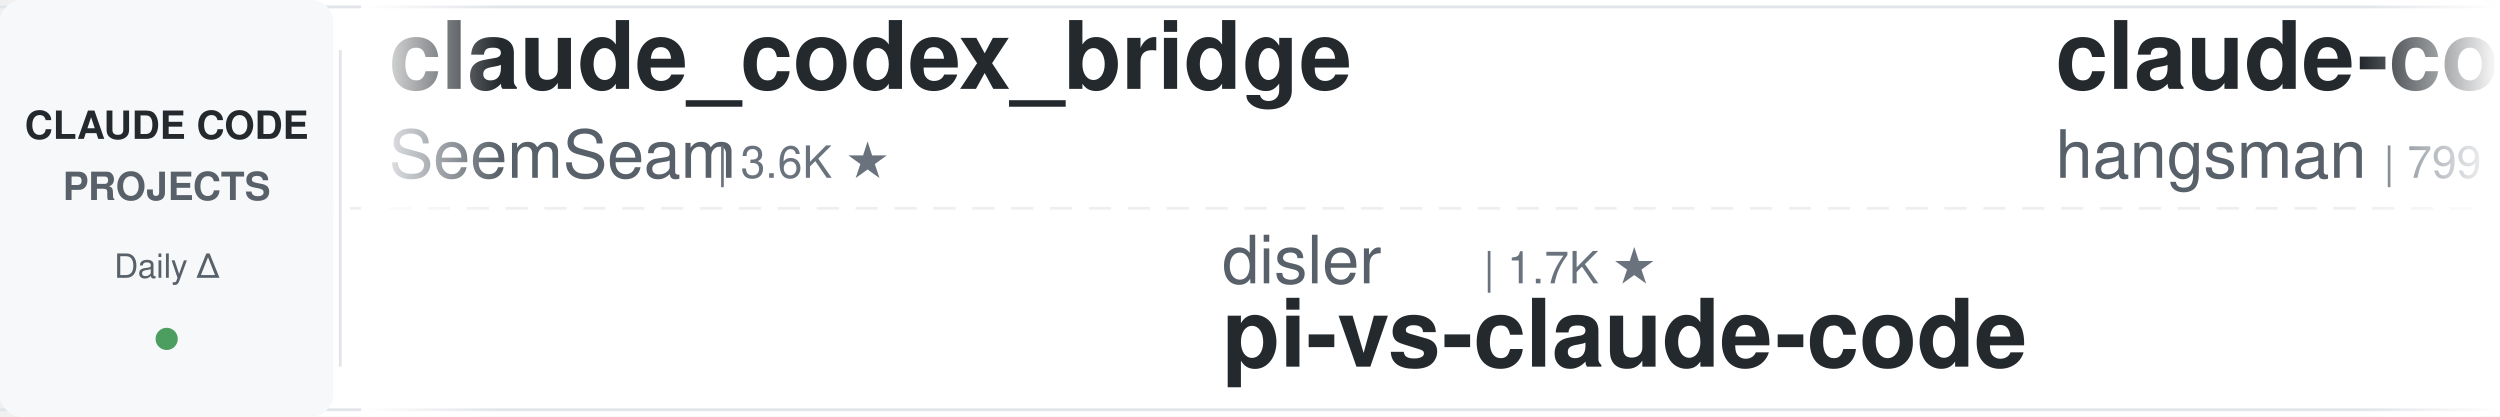
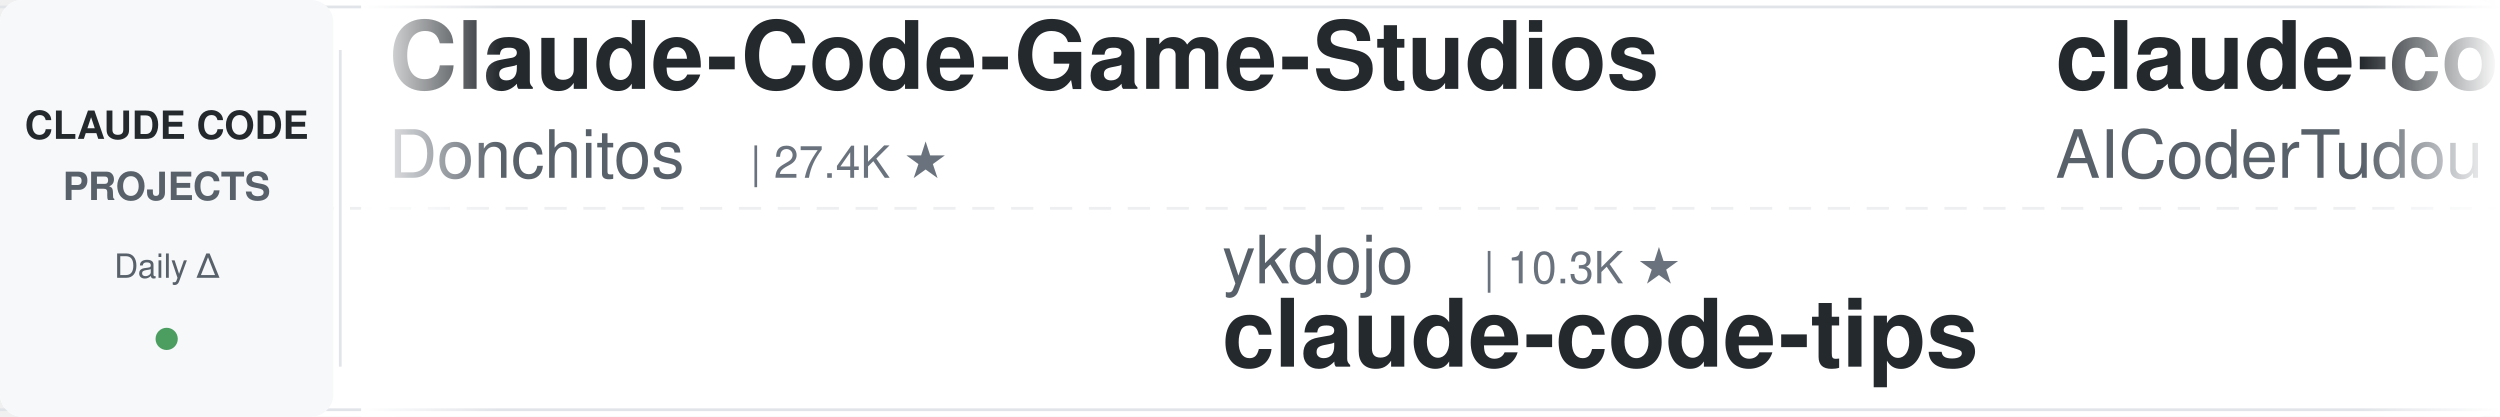
<svg xmlns="http://www.w3.org/2000/svg" width="900" height="150">
  <defs>
    <linearGradient id="leftFade" x1="0%" y1="0%" x2="100%" y2="0%">
      <stop offset="0%" style="stop-color:#ffffff;stop-opacity:1" />
      <stop offset="100%" style="stop-color:#ffffff;stop-opacity:0" />
    </linearGradient>
    <linearGradient id="rightFade" x1="0%" y1="0%" x2="100%" y2="0%">
      <stop offset="0%" style="stop-color:#ffffff;stop-opacity:0" />
      <stop offset="100%" style="stop-color:#ffffff;stop-opacity:1" />
    </linearGradient>
  </defs>
  <rect width="900" height="150" fill="#ffffff" rx="8" />
  <rect x="0" y="2" width="900" height="1" fill="#e1e4e8" />
  <rect x="0" y="147" width="900" height="1" fill="#e1e4e8" />
  <line x1="0" y1="75" x2="900" y2="75" stroke="#e1e4e8" stroke-width="1" stroke-dasharray="8 6" opacity="0.6" />
  <rect x="0" y="0" width="120" height="150" fill="#f6f8fa" rx="8" />
  <text x="60" y="50" font-family="-apple-system, BlinkMacSystemFont, 'Segoe UI', Helvetica, Arial, sans-serif" font-size="14" font-weight="600" fill="#24292e" text-anchor="middle">CLAUDE CODE</text>
  <text x="60" y="72" font-family="-apple-system, BlinkMacSystemFont, 'Segoe UI', Helvetica, Arial, sans-serif" font-size="14" font-weight="600" fill="#586069" text-anchor="middle">PROJECTS</text>
  <text x="60" y="100" font-family="-apple-system, BlinkMacSystemFont, 'Segoe UI', Helvetica, Arial, sans-serif" font-size="12" font-weight="500" fill="#586069" text-anchor="middle">Daily Δ</text>
  <circle cx="60" cy="122" r="4" fill="#22863a" opacity="0.8" />
  <rect x="122" y="18" width="1" height="114" fill="#e1e4e8" />
  <clipPath id="tickerClip">
    <rect x="130" y="0" width="770" height="150" />
  </clipPath>
  <g clip-path="url(#tickerClip)">
    <g id="tickerItems">
      <animateTransform attributeName="transform" attributeType="XML" type="translate" from="0 0" to="-3000 0" dur="54s" repeatCount="indefinite" />
      <g transform="translate(0, 0)">
-         <text x="140" y="32" font-family="-apple-system, BlinkMacSystemFont, 'Segoe UI', Helvetica, Arial, sans-serif" font-size="34" font-weight="600" fill="#24292e">claude_codex_bridge</text>
-         <text x="140" y="64" font-family="-apple-system, BlinkMacSystemFont, 'Segoe UI', Helvetica, Arial, sans-serif" font-size="24" font-weight="400" fill="#586069">SeemSeam</text>
-         <text x="258" y="64" font-family="-apple-system, BlinkMacSystemFont, 'Segoe UI', Helvetica, Arial, sans-serif" font-size="16" font-weight="500" fill="#6a737d">| 3.6K ★</text>
+         <text x="140" y="32" font-family="-apple-system, BlinkMacSystemFont, 'Segoe UI', Helvetica, Arial, sans-serif" font-size="34" font-weight="600" fill="#24292e">Claude-Code-Game-Studios</text>
+         <text x="140" y="64" font-family="-apple-system, BlinkMacSystemFont, 'Segoe UI', Helvetica, Arial, sans-serif" font-size="24" font-weight="400" fill="#586069">Donchitos</text>
+         <text x="270" y="64" font-family="-apple-system, BlinkMacSystemFont, 'Segoe UI', Helvetica, Arial, sans-serif" font-size="16" font-weight="500" fill="#6a737d">| 27.4K ★</text>
      </g>
      <g transform="translate(300, 0)">
-         <text x="140" y="102" font-family="-apple-system, BlinkMacSystemFont, 'Segoe UI', Helvetica, Arial, sans-serif" font-size="24" font-weight="400" fill="#586069">disler</text>
-         <text x="234" y="102" font-family="-apple-system, BlinkMacSystemFont, 'Segoe UI', Helvetica, Arial, sans-serif" font-size="16" font-weight="500" fill="#6a737d">| 1.7K ★</text>
-         <text x="140" y="132" font-family="-apple-system, BlinkMacSystemFont, 'Segoe UI', Helvetica, Arial, sans-serif" font-size="34" font-weight="600" fill="#24292e">pi-vs-claude-code</text>
+         <text x="140" y="102" font-family="-apple-system, BlinkMacSystemFont, 'Segoe UI', Helvetica, Arial, sans-serif" font-size="24" font-weight="400" fill="#586069">ykdojo</text>
+         <text x="234" y="102" font-family="-apple-system, BlinkMacSystemFont, 'Segoe UI', Helvetica, Arial, sans-serif" font-size="16" font-weight="500" fill="#6a737d">| 10.3K ★</text>
+         <text x="140" y="132" font-family="-apple-system, BlinkMacSystemFont, 'Segoe UI', Helvetica, Arial, sans-serif" font-size="34" font-weight="600" fill="#24292e">claude-code-tips</text>
      </g>
      <g transform="translate(600, 0)">
-         <text x="140" y="32" font-family="-apple-system, BlinkMacSystemFont, 'Segoe UI', Helvetica, Arial, sans-serif" font-size="34" font-weight="600" fill="#24292e">claude-code-source</text>
-         <text x="140" y="64" font-family="-apple-system, BlinkMacSystemFont, 'Segoe UI', Helvetica, Arial, sans-serif" font-size="24" font-weight="400" fill="#586069">hangsman</text>
-         <text x="258" y="64" font-family="-apple-system, BlinkMacSystemFont, 'Segoe UI', Helvetica, Arial, sans-serif" font-size="16" font-weight="500" fill="#6a737d">| 799 ★</text>
+         <text x="140" y="32" font-family="-apple-system, BlinkMacSystemFont, 'Segoe UI', Helvetica, Arial, sans-serif" font-size="34" font-weight="600" fill="#24292e">claude-code-tudou</text>
+         <text x="140" y="64" font-family="-apple-system, BlinkMacSystemFont, 'Segoe UI', Helvetica, Arial, sans-serif" font-size="24" font-weight="400" fill="#586069">AICoderTudou</text>
+         <text x="306" y="64" font-family="-apple-system, BlinkMacSystemFont, 'Segoe UI', Helvetica, Arial, sans-serif" font-size="16" font-weight="500" fill="#6a737d">| 493 ★</text>
      </g>
      <g transform="translate(900, 0)">
-         <text x="140" y="102" font-family="-apple-system, BlinkMacSystemFont, 'Segoe UI', Helvetica, Arial, sans-serif" font-size="24" font-weight="400" fill="#586069">fuergaosi233</text>
-         <text x="306" y="102" font-family="-apple-system, BlinkMacSystemFont, 'Segoe UI', Helvetica, Arial, sans-serif" font-size="16" font-weight="500" fill="#6a737d">| 2.8K ★</text>
-         <text x="140" y="132" font-family="-apple-system, BlinkMacSystemFont, 'Segoe UI', Helvetica, Arial, sans-serif" font-size="34" font-weight="600" fill="#24292e">claude-code-proxy</text>
+         <text x="140" y="102" font-family="-apple-system, BlinkMacSystemFont, 'Segoe UI', Helvetica, Arial, sans-serif" font-size="24" font-weight="400" fill="#586069">pedrohcgs</text>
+         <text x="270" y="102" font-family="-apple-system, BlinkMacSystemFont, 'Segoe UI', Helvetica, Arial, sans-serif" font-size="16" font-weight="500" fill="#6a737d">| 1.7K ★</text>
+         <text x="140" y="132" font-family="-apple-system, BlinkMacSystemFont, 'Segoe UI', Helvetica, Arial, sans-serif" font-size="34" font-weight="600" fill="#24292e">claude-code-my-workflow</text>
      </g>
      <g transform="translate(1200, 0)">
        <text x="140" y="32" font-family="-apple-system, BlinkMacSystemFont, 'Segoe UI', Helvetica, Arial, sans-serif" font-size="34" font-weight="600" fill="#24292e">edmunds-claude-code</text>
        <text x="140" y="64" font-family="-apple-system, BlinkMacSystemFont, 'Segoe UI', Helvetica, Arial, sans-serif" font-size="24" font-weight="400" fill="#586069">edmund-io</text>
        <text x="270" y="64" font-family="-apple-system, BlinkMacSystemFont, 'Segoe UI', Helvetica, Arial, sans-serif" font-size="16" font-weight="500" fill="#6a737d">| 1.5K ★</text>
      </g>
      <g transform="translate(1500, 0)">
-         <text x="140" y="102" font-family="-apple-system, BlinkMacSystemFont, 'Segoe UI', Helvetica, Arial, sans-serif" font-size="24" font-weight="400" fill="#586069">Windy3f3f3f3f</text>
-         <text x="318" y="102" font-family="-apple-system, BlinkMacSystemFont, 'Segoe UI', Helvetica, Arial, sans-serif" font-size="16" font-weight="500" fill="#6a737d">| 2.8K ★</text>
-         <text x="140" y="132" font-family="-apple-system, BlinkMacSystemFont, 'Segoe UI', Helvetica, Arial, sans-serif" font-size="34" font-weight="600" fill="#24292e">claude-code-from-scratch</text>
+         <text x="140" y="102" font-family="-apple-system, BlinkMacSystemFont, 'Segoe UI', Helvetica, Arial, sans-serif" font-size="24" font-weight="400" fill="#586069">huangserva</text>
+         <text x="282" y="102" font-family="-apple-system, BlinkMacSystemFont, 'Segoe UI', Helvetica, Arial, sans-serif" font-size="16" font-weight="500" fill="#6a737d">| 629 ★</text>
+         <text x="140" y="132" font-family="-apple-system, BlinkMacSystemFont, 'Segoe UI', Helvetica, Arial, sans-serif" font-size="34" font-weight="600" fill="#24292e">claude-code-cli</text>
      </g>
      <g transform="translate(1800, 0)">
-         <text x="140" y="32" font-family="-apple-system, BlinkMacSystemFont, 'Segoe UI', Helvetica, Arial, sans-serif" font-size="34" font-weight="600" fill="#24292e">claude-code-guide</text>
-         <text x="140" y="64" font-family="-apple-system, BlinkMacSystemFont, 'Segoe UI', Helvetica, Arial, sans-serif" font-size="24" font-weight="400" fill="#586069">zebbern</text>
-         <text x="246" y="64" font-family="-apple-system, BlinkMacSystemFont, 'Segoe UI', Helvetica, Arial, sans-serif" font-size="16" font-weight="500" fill="#6a737d">| 4.7K ★</text>
+         <text x="140" y="32" font-family="-apple-system, BlinkMacSystemFont, 'Segoe UI', Helvetica, Arial, sans-serif" font-size="34" font-weight="600" fill="#24292e">ECC</text>
+         <text x="140" y="64" font-family="-apple-system, BlinkMacSystemFont, 'Segoe UI', Helvetica, Arial, sans-serif" font-size="24" font-weight="400" fill="#586069">affaan-m</text>
+         <text x="258" y="64" font-family="-apple-system, BlinkMacSystemFont, 'Segoe UI', Helvetica, Arial, sans-serif" font-size="16" font-weight="500" fill="#6a737d">| 288.0K ★</text>
      </g>
      <g transform="translate(2100, 0)">
-         <text x="140" y="102" font-family="-apple-system, BlinkMacSystemFont, 'Segoe UI', Helvetica, Arial, sans-serif" font-size="24" font-weight="400" fill="#586069">nicedreamzapp</text>
-         <text x="318" y="102" font-family="-apple-system, BlinkMacSystemFont, 'Segoe UI', Helvetica, Arial, sans-serif" font-size="16" font-weight="500" fill="#6a737d">| 3.4K ★</text>
-         <text x="140" y="132" font-family="-apple-system, BlinkMacSystemFont, 'Segoe UI', Helvetica, Arial, sans-serif" font-size="34" font-weight="600" fill="#24292e">claude-code-local</text>
+         <text x="140" y="102" font-family="-apple-system, BlinkMacSystemFont, 'Segoe UI', Helvetica, Arial, sans-serif" font-size="24" font-weight="400" fill="#586069">digitalsamba</text>
+         <text x="306" y="102" font-family="-apple-system, BlinkMacSystemFont, 'Segoe UI', Helvetica, Arial, sans-serif" font-size="16" font-weight="500" fill="#6a737d">| 2.3K ★</text>
+         <text x="140" y="132" font-family="-apple-system, BlinkMacSystemFont, 'Segoe UI', Helvetica, Arial, sans-serif" font-size="34" font-weight="600" fill="#24292e">claude-code-video-toolki...</text>
      </g>
      <g transform="translate(2400, 0)">
-         <text x="140" y="32" font-family="-apple-system, BlinkMacSystemFont, 'Segoe UI', Helvetica, Arial, sans-serif" font-size="34" font-weight="600" fill="#24292e">claude-code-harness</text>
-         <text x="140" y="64" font-family="-apple-system, BlinkMacSystemFont, 'Segoe UI', Helvetica, Arial, sans-serif" font-size="24" font-weight="400" fill="#586069">Chachamaru127</text>
-         <text x="318" y="64" font-family="-apple-system, BlinkMacSystemFont, 'Segoe UI', Helvetica, Arial, sans-serif" font-size="16" font-weight="500" fill="#6a737d">| 3.2K ★</text>
+         <text x="140" y="32" font-family="-apple-system, BlinkMacSystemFont, 'Segoe UI', Helvetica, Arial, sans-serif" font-size="34" font-weight="600" fill="#24292e">ClaudeCodeAgents</text>
+         <text x="140" y="64" font-family="-apple-system, BlinkMacSystemFont, 'Segoe UI', Helvetica, Arial, sans-serif" font-size="24" font-weight="400" fill="#586069">darcyegb</text>
+         <text x="258" y="64" font-family="-apple-system, BlinkMacSystemFont, 'Segoe UI', Helvetica, Arial, sans-serif" font-size="16" font-weight="500" fill="#6a737d">| 780 ★</text>
      </g>
      <g transform="translate(2700, 0)">
-         <text x="140" y="102" font-family="-apple-system, BlinkMacSystemFont, 'Segoe UI', Helvetica, Arial, sans-serif" font-size="24" font-weight="400" fill="#586069">AICoderTudou</text>
-         <text x="306" y="102" font-family="-apple-system, BlinkMacSystemFont, 'Segoe UI', Helvetica, Arial, sans-serif" font-size="16" font-weight="500" fill="#6a737d">| 493 ★</text>
-         <text x="140" y="132" font-family="-apple-system, BlinkMacSystemFont, 'Segoe UI', Helvetica, Arial, sans-serif" font-size="34" font-weight="600" fill="#24292e">claude-code-tudou</text>
+         <text x="140" y="102" font-family="-apple-system, BlinkMacSystemFont, 'Segoe UI', Helvetica, Arial, sans-serif" font-size="24" font-weight="400" fill="#586069">musistudio</text>
+         <text x="282" y="102" font-family="-apple-system, BlinkMacSystemFont, 'Segoe UI', Helvetica, Arial, sans-serif" font-size="16" font-weight="500" fill="#6a737d">| 37.8K ★</text>
+         <text x="140" y="132" font-family="-apple-system, BlinkMacSystemFont, 'Segoe UI', Helvetica, Arial, sans-serif" font-size="34" font-weight="600" fill="#24292e">claude-code-router</text>
      </g>
      <g transform="translate(3000, 0)">
-         <text x="140" y="32" font-family="-apple-system, BlinkMacSystemFont, 'Segoe UI', Helvetica, Arial, sans-serif" font-size="34" font-weight="600" fill="#24292e">claude_codex_bridge</text>
-         <text x="140" y="64" font-family="-apple-system, BlinkMacSystemFont, 'Segoe UI', Helvetica, Arial, sans-serif" font-size="24" font-weight="400" fill="#586069">SeemSeam</text>
-         <text x="258" y="64" font-family="-apple-system, BlinkMacSystemFont, 'Segoe UI', Helvetica, Arial, sans-serif" font-size="16" font-weight="500" fill="#6a737d">| 3.6K ★</text>
+         <text x="140" y="32" font-family="-apple-system, BlinkMacSystemFont, 'Segoe UI', Helvetica, Arial, sans-serif" font-size="34" font-weight="600" fill="#24292e">Claude-Code-Game-Studios</text>
+         <text x="140" y="64" font-family="-apple-system, BlinkMacSystemFont, 'Segoe UI', Helvetica, Arial, sans-serif" font-size="24" font-weight="400" fill="#586069">Donchitos</text>
+         <text x="270" y="64" font-family="-apple-system, BlinkMacSystemFont, 'Segoe UI', Helvetica, Arial, sans-serif" font-size="16" font-weight="500" fill="#6a737d">| 27.4K ★</text>
      </g>
      <g transform="translate(3300, 0)">
-         <text x="140" y="102" font-family="-apple-system, BlinkMacSystemFont, 'Segoe UI', Helvetica, Arial, sans-serif" font-size="24" font-weight="400" fill="#586069">disler</text>
-         <text x="234" y="102" font-family="-apple-system, BlinkMacSystemFont, 'Segoe UI', Helvetica, Arial, sans-serif" font-size="16" font-weight="500" fill="#6a737d">| 1.7K ★</text>
-         <text x="140" y="132" font-family="-apple-system, BlinkMacSystemFont, 'Segoe UI', Helvetica, Arial, sans-serif" font-size="34" font-weight="600" fill="#24292e">pi-vs-claude-code</text>
+         <text x="140" y="102" font-family="-apple-system, BlinkMacSystemFont, 'Segoe UI', Helvetica, Arial, sans-serif" font-size="24" font-weight="400" fill="#586069">ykdojo</text>
+         <text x="234" y="102" font-family="-apple-system, BlinkMacSystemFont, 'Segoe UI', Helvetica, Arial, sans-serif" font-size="16" font-weight="500" fill="#6a737d">| 10.3K ★</text>
+         <text x="140" y="132" font-family="-apple-system, BlinkMacSystemFont, 'Segoe UI', Helvetica, Arial, sans-serif" font-size="34" font-weight="600" fill="#24292e">claude-code-tips</text>
      </g>
      <g transform="translate(3600, 0)">
-         <text x="140" y="32" font-family="-apple-system, BlinkMacSystemFont, 'Segoe UI', Helvetica, Arial, sans-serif" font-size="34" font-weight="600" fill="#24292e">claude-code-source</text>
-         <text x="140" y="64" font-family="-apple-system, BlinkMacSystemFont, 'Segoe UI', Helvetica, Arial, sans-serif" font-size="24" font-weight="400" fill="#586069">hangsman</text>
-         <text x="258" y="64" font-family="-apple-system, BlinkMacSystemFont, 'Segoe UI', Helvetica, Arial, sans-serif" font-size="16" font-weight="500" fill="#6a737d">| 799 ★</text>
+         <text x="140" y="32" font-family="-apple-system, BlinkMacSystemFont, 'Segoe UI', Helvetica, Arial, sans-serif" font-size="34" font-weight="600" fill="#24292e">claude-code-tudou</text>
+         <text x="140" y="64" font-family="-apple-system, BlinkMacSystemFont, 'Segoe UI', Helvetica, Arial, sans-serif" font-size="24" font-weight="400" fill="#586069">AICoderTudou</text>
+         <text x="306" y="64" font-family="-apple-system, BlinkMacSystemFont, 'Segoe UI', Helvetica, Arial, sans-serif" font-size="16" font-weight="500" fill="#6a737d">| 493 ★</text>
      </g>
      <g transform="translate(3900, 0)">
-         <text x="140" y="102" font-family="-apple-system, BlinkMacSystemFont, 'Segoe UI', Helvetica, Arial, sans-serif" font-size="24" font-weight="400" fill="#586069">fuergaosi233</text>
-         <text x="306" y="102" font-family="-apple-system, BlinkMacSystemFont, 'Segoe UI', Helvetica, Arial, sans-serif" font-size="16" font-weight="500" fill="#6a737d">| 2.8K ★</text>
-         <text x="140" y="132" font-family="-apple-system, BlinkMacSystemFont, 'Segoe UI', Helvetica, Arial, sans-serif" font-size="34" font-weight="600" fill="#24292e">claude-code-proxy</text>
+         <text x="140" y="102" font-family="-apple-system, BlinkMacSystemFont, 'Segoe UI', Helvetica, Arial, sans-serif" font-size="24" font-weight="400" fill="#586069">pedrohcgs</text>
+         <text x="270" y="102" font-family="-apple-system, BlinkMacSystemFont, 'Segoe UI', Helvetica, Arial, sans-serif" font-size="16" font-weight="500" fill="#6a737d">| 1.7K ★</text>
+         <text x="140" y="132" font-family="-apple-system, BlinkMacSystemFont, 'Segoe UI', Helvetica, Arial, sans-serif" font-size="34" font-weight="600" fill="#24292e">claude-code-my-workflow</text>
      </g>
    </g>
  </g>
  <rect x="130" y="0" width="50" height="150" fill="url(#leftFade)" />
  <rect x="850" y="0" width="50" height="150" fill="url(#rightFade)" />
</svg>
